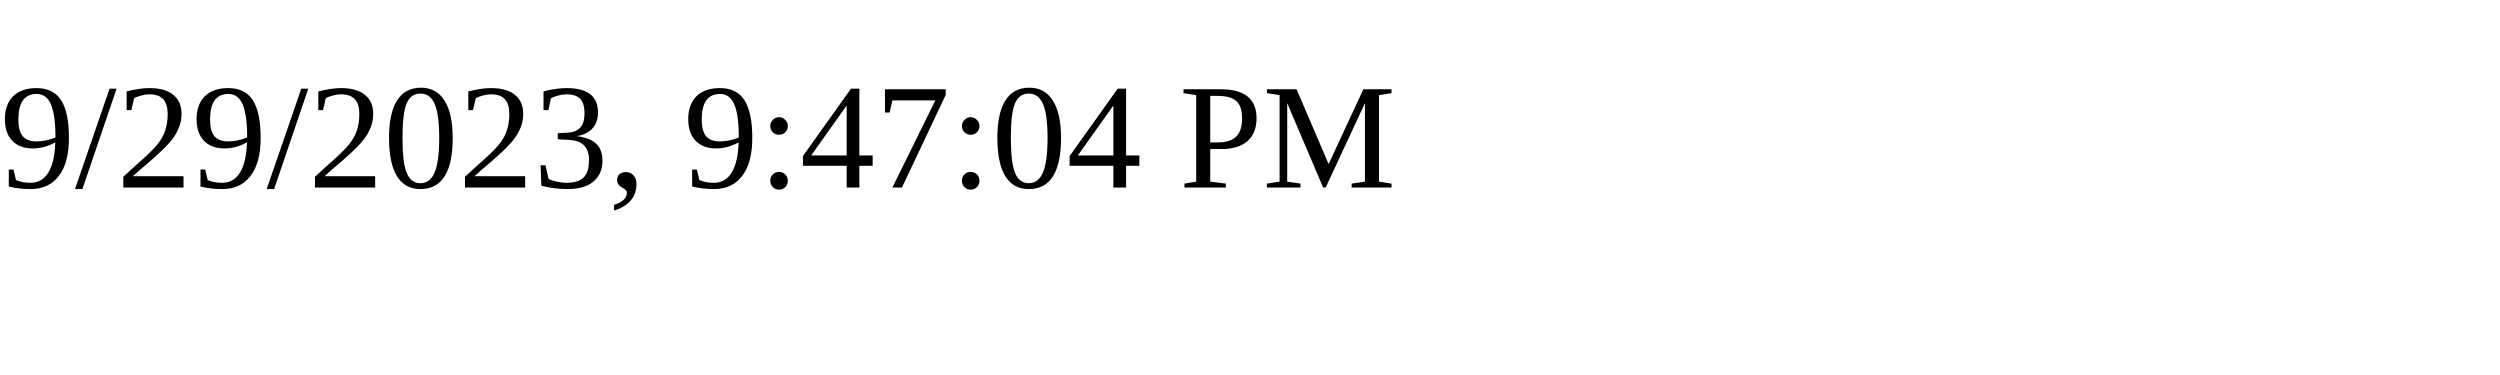
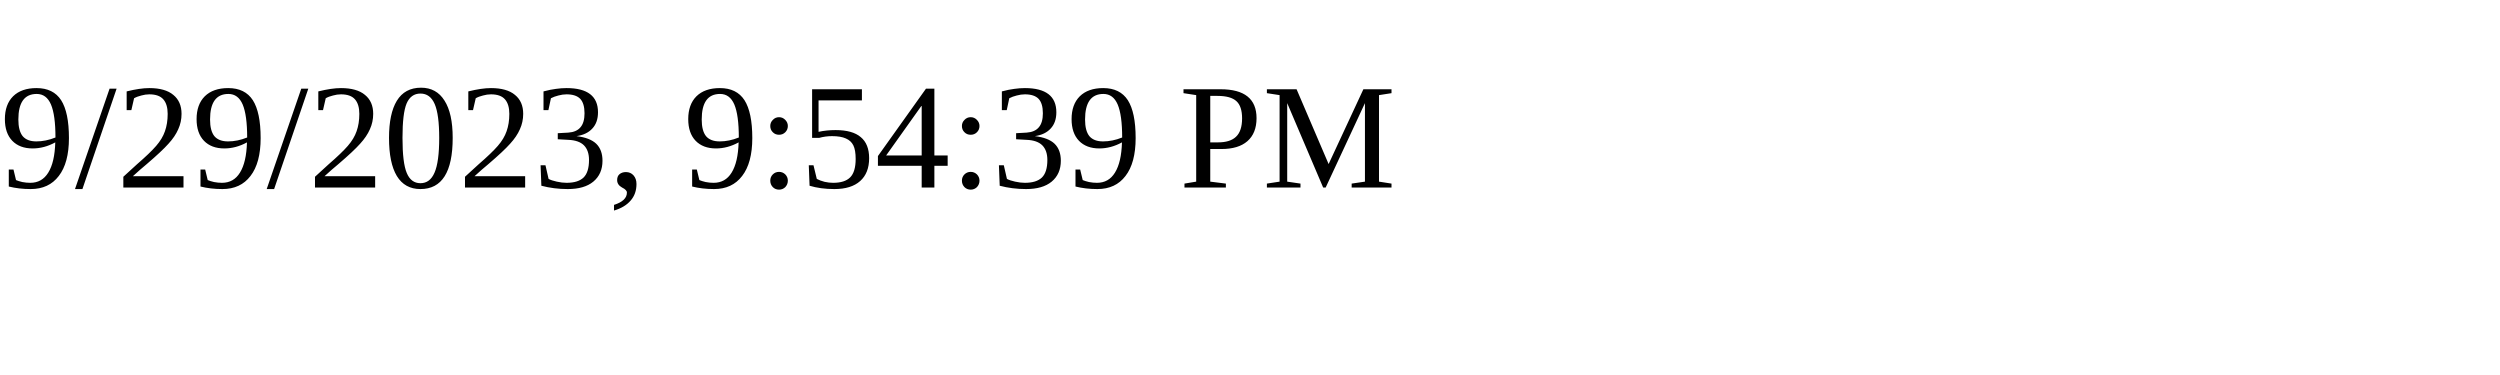
<svg xmlns="http://www.w3.org/2000/svg" height="30" width="200">
-   <text x="0" y="15">9/29/2023, 9:47:04 PM</text>
+   <text x="0" y="15">9/29/2023, 9:54:39 PM</text>
</svg>
